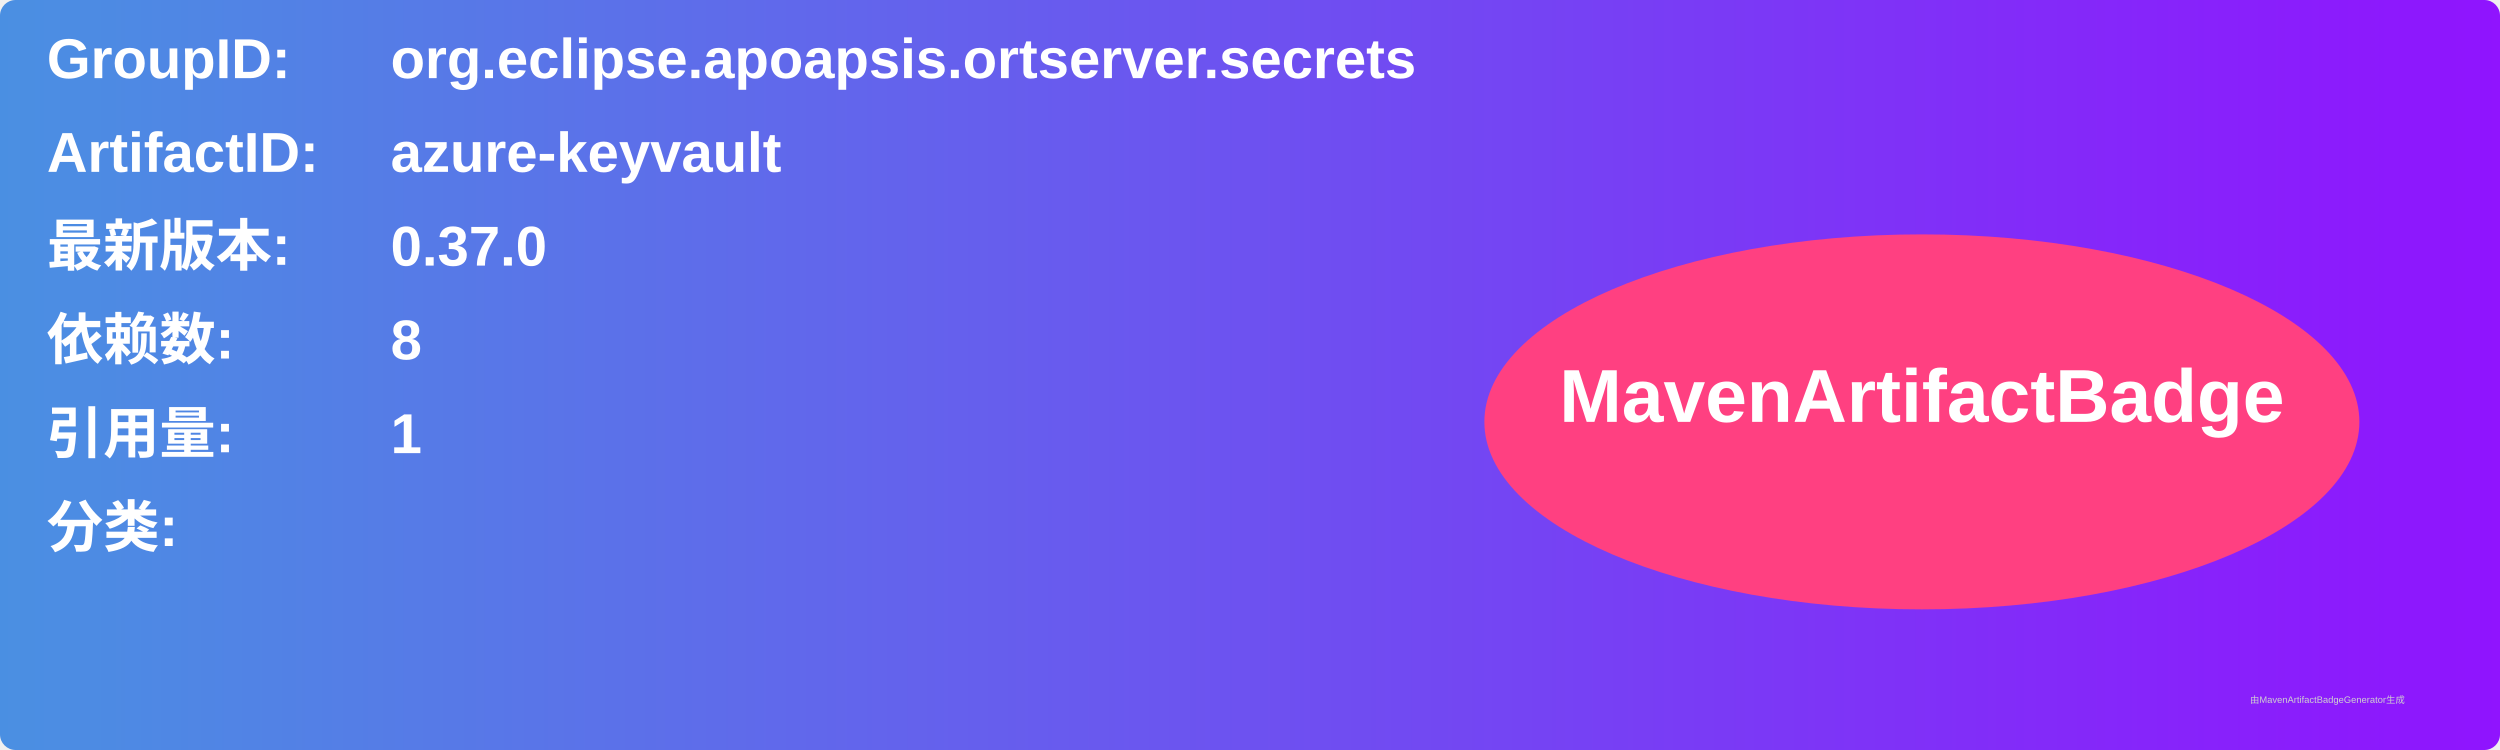
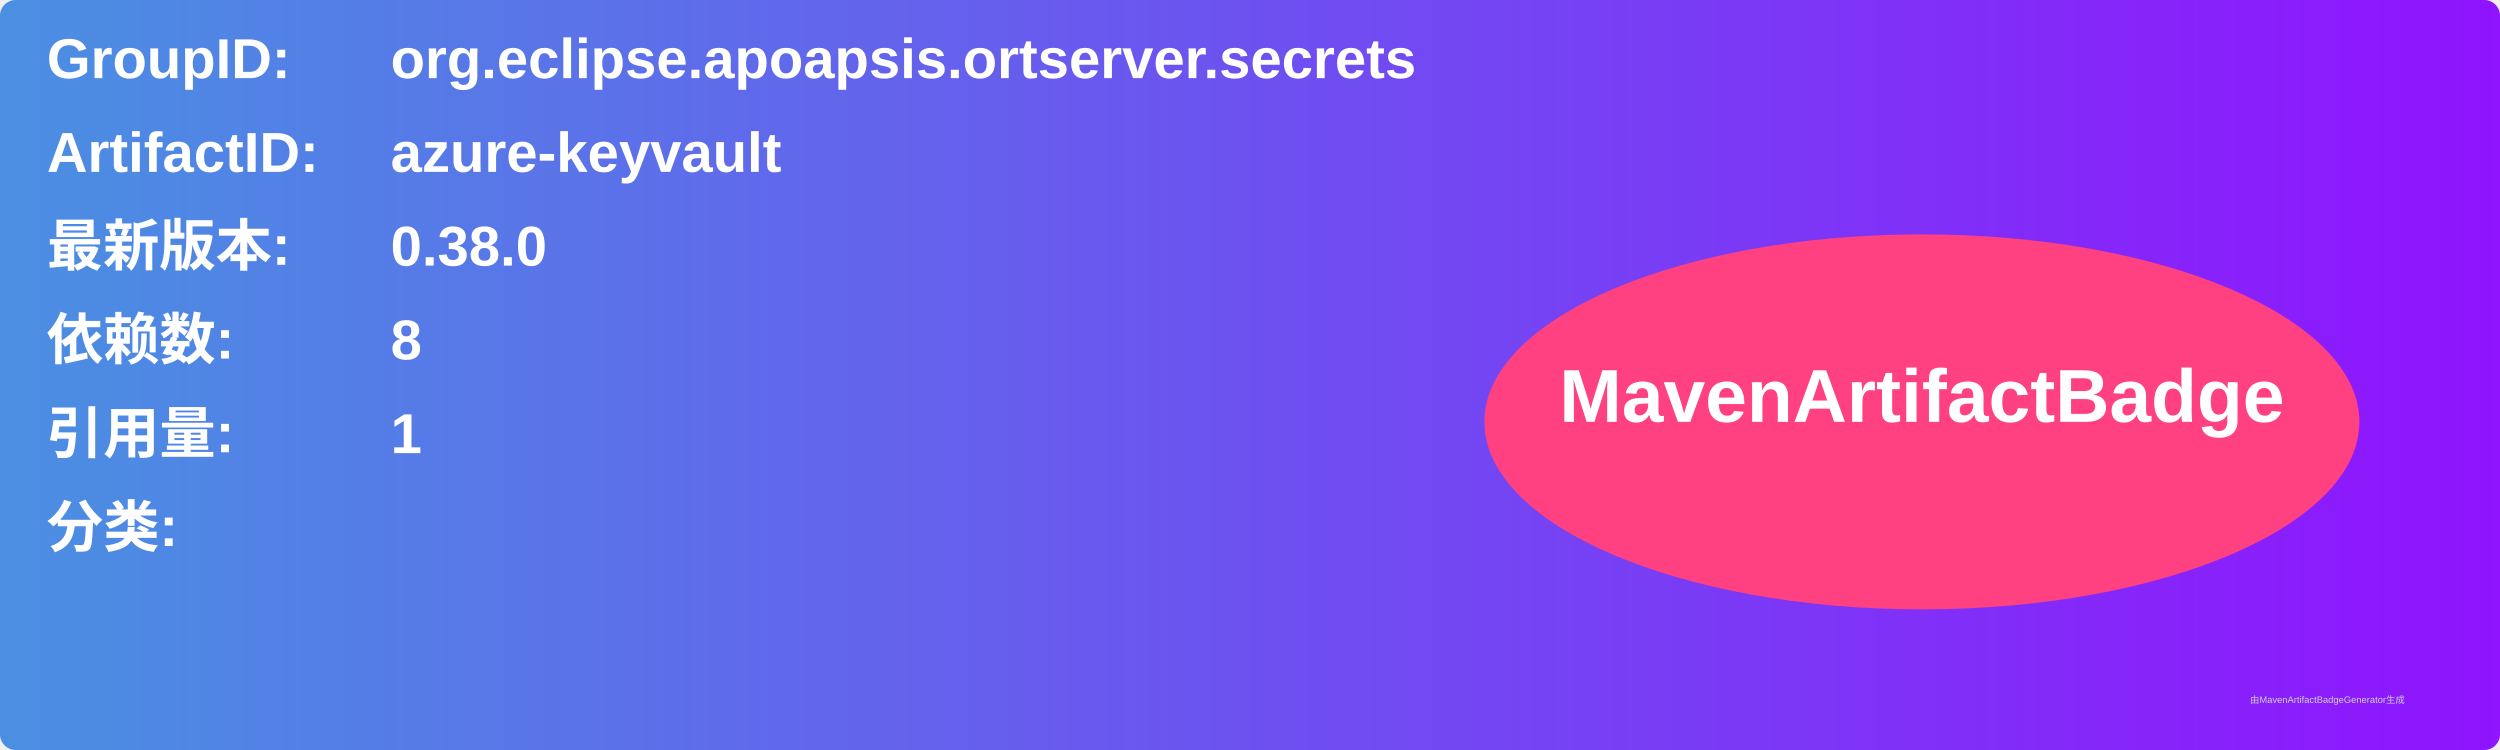
<svg xmlns="http://www.w3.org/2000/svg" width="800" height="240" viewBox="0 0 800 240">
  <linearGradient id="grad" x1="0%" y1="0%" x2="100%" y2="0%">
    <stop offset="0%" stop-color="#4a90e2" />
    <stop offset="100%" stop-color="#9013fe" />
  </linearGradient>
  <rect width="100%" height="100%" rx="5" ry="5" fill="url(#grad)" />
  <g transform="translate(15, 15)">
    <text x="0" y="10" font-family="Arial" font-size="18" fill="white" font-weight="bold" width="260">GroupID:</text>
    <text x="110" y="10" font-family="Arial" font-size="18" fill="white" font-weight="bold" width="460">org.eclipse.apoapsis.ortserver.secrets</text>
    <text x="0" y="40" font-family="Arial" font-size="18" fill="white" font-weight="bold" width="260">ArtifactID:</text>
    <text x="110" y="40" font-family="Arial" font-size="18" fill="white" font-weight="bold" width="460">azure-keyvault</text>
    <text x="0" y="70" font-family="Arial" font-size="18" fill="white" font-weight="bold">最新版本:</text>
    <text x="110" y="70" font-family="Arial" font-size="18" fill="white" font-weight="bold">
-       <tspan font-weight="bold">0.37.0</tspan>
+       <tspan font-weight="bold">0.38.0</tspan>
    </text>
    <text x="0" y="100" font-family="Arial" font-size="18" fill="white" font-weight="bold">依赖数: </text>
    <text x="110" y="100" font-family="Arial" font-size="18" fill="white">
      <tspan font-weight="bold">8</tspan>
    </text>
    <text x="0" y="130" font-family="Arial" font-size="18" fill="white" font-weight="bold">引用量: </text>
    <text x="110" y="130" font-family="Arial" font-size="18" fill="white">
      <tspan font-weight="bold">1</tspan>
    </text>
    <text x="0" y="160" font-family="Arial" font-size="18" fill="white" font-weight="bold">分类:</text>
    <text x="10" y="190" font-family="Arial" font-size="10" fill="white">
      <tspan font-weight="bold" />
    </text>
    <ellipse cx="600" cy="120" rx="140" ry="60" fill="#ff4081" />
    <text x="600" y="120" text-anchor="middle" font-family="Arial" font-size="24" fill="white" font-weight="bold">MavenArtifactBadge</text>
  </g>
  <text x="720" y="225" font-family="Arial" font-size="3" fill="#d0d0d0">由MavenArtifactBadgeGenerator生成</text>
</svg>
